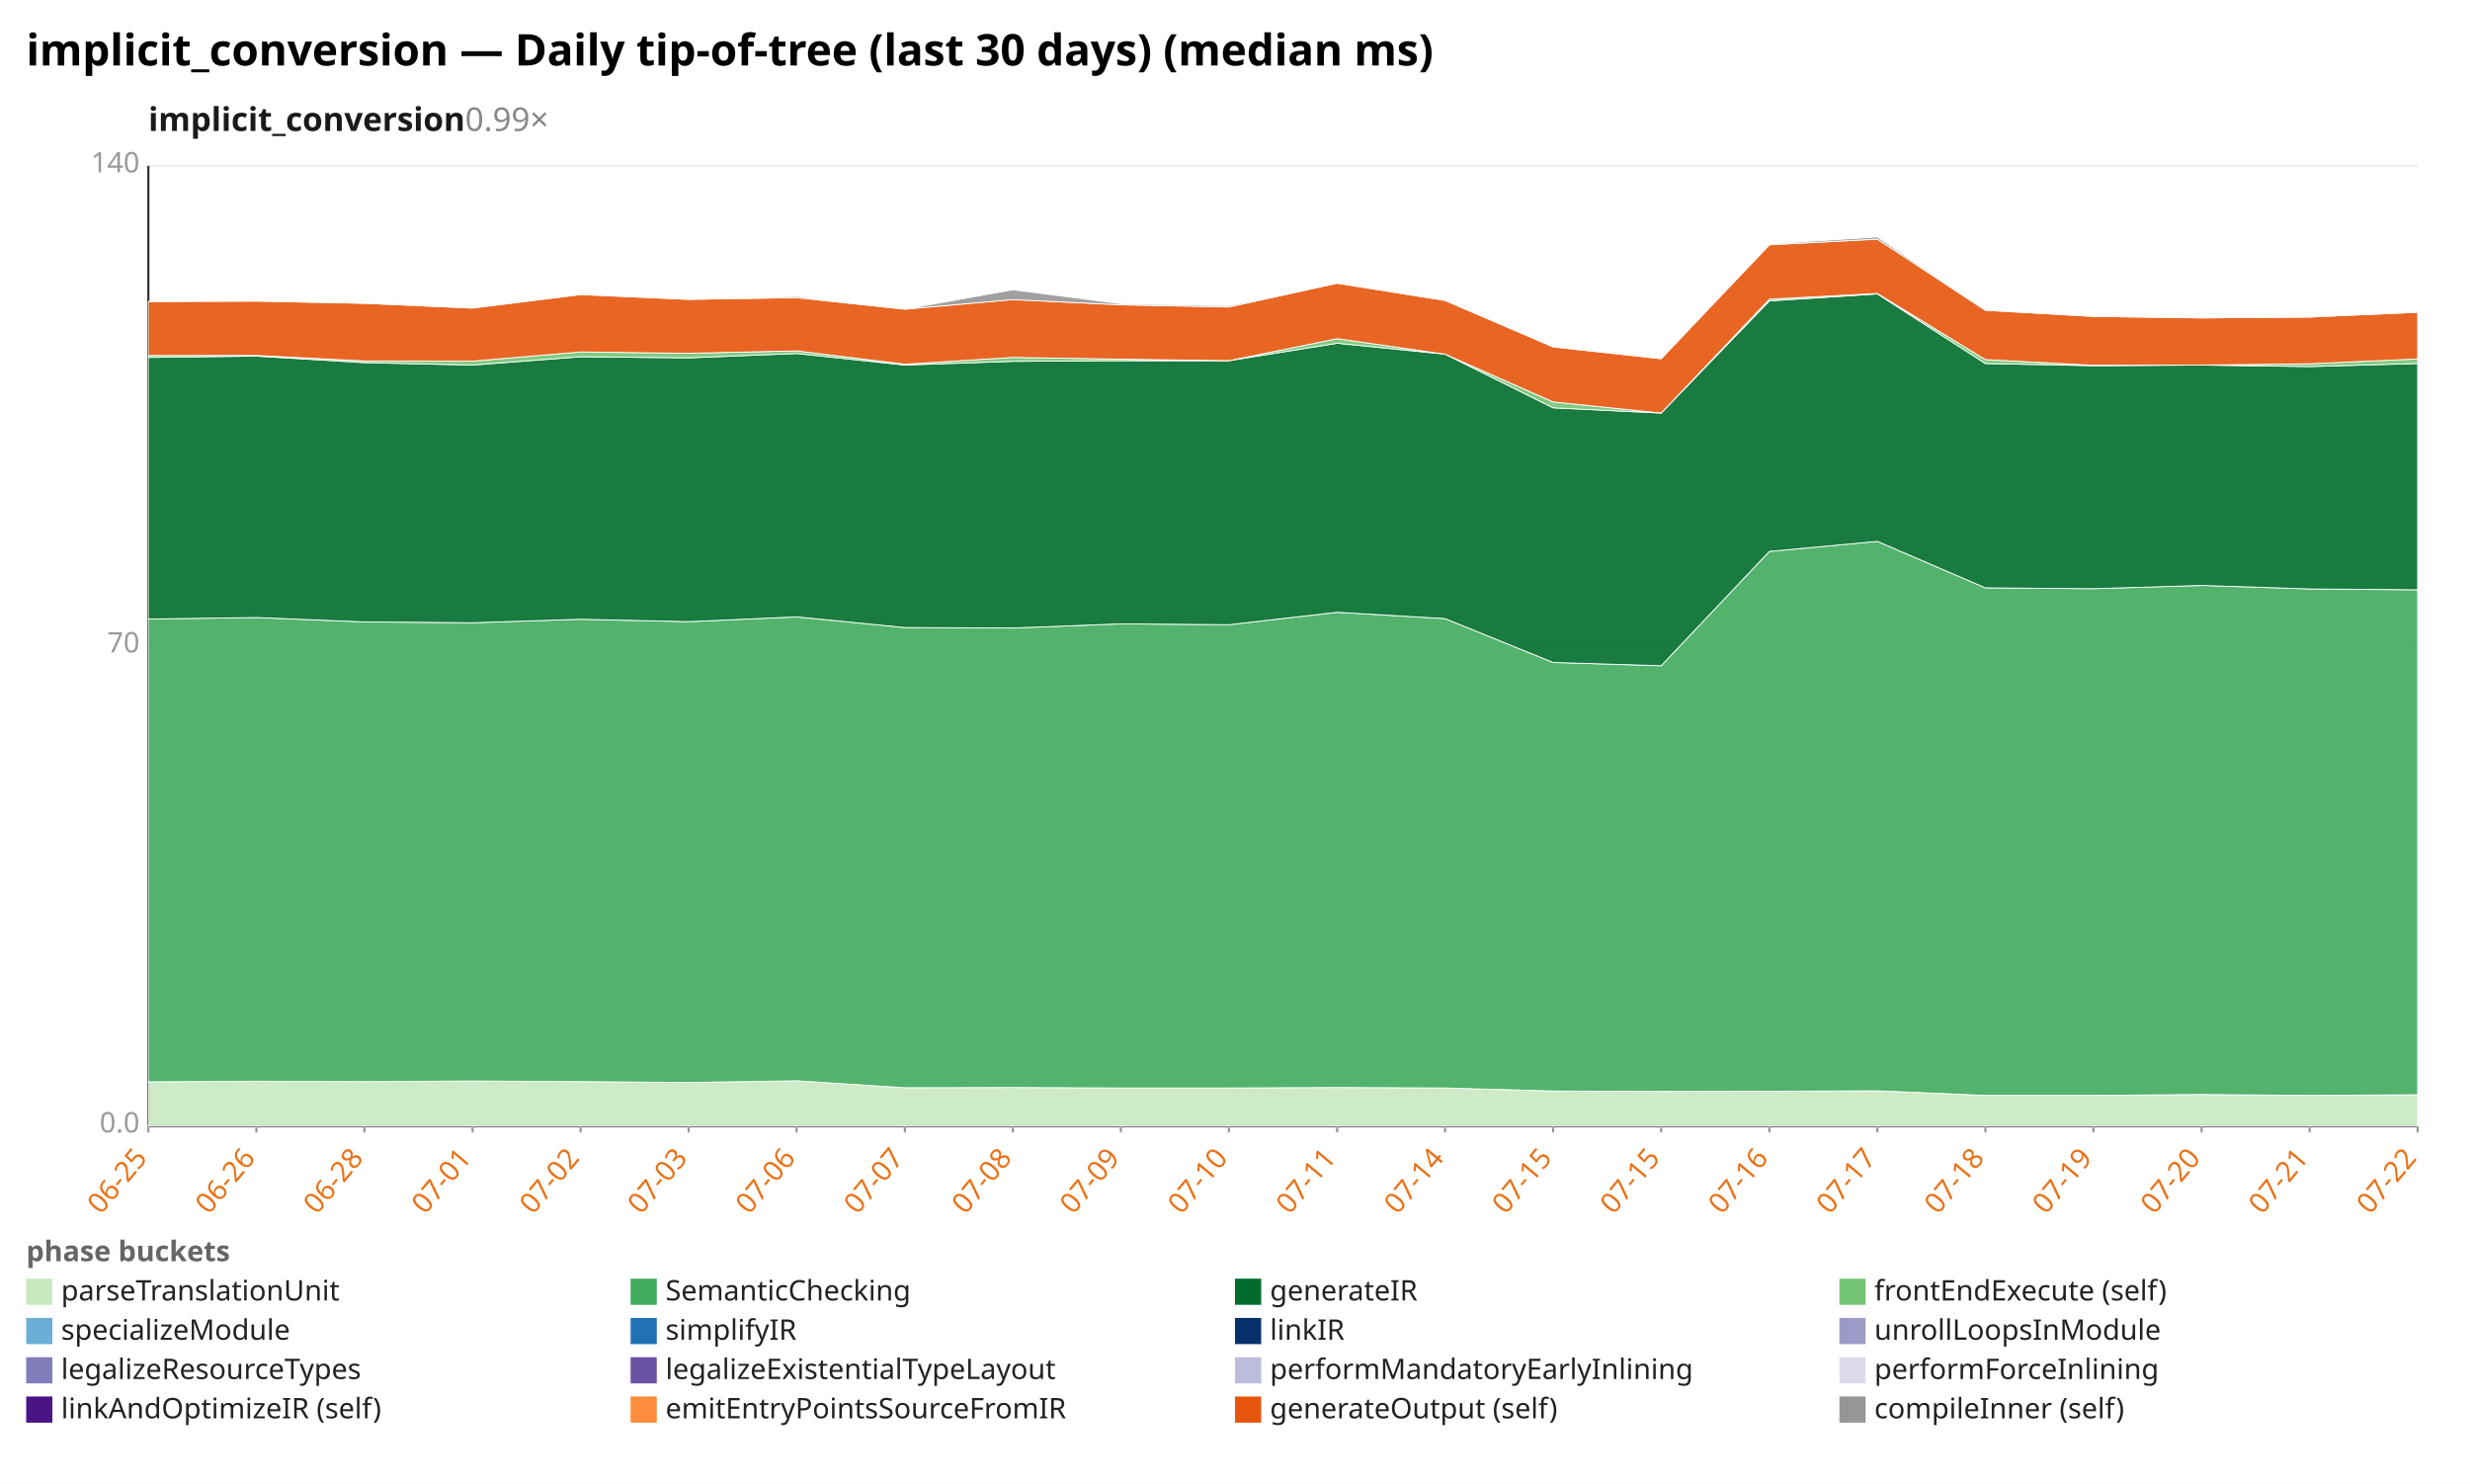
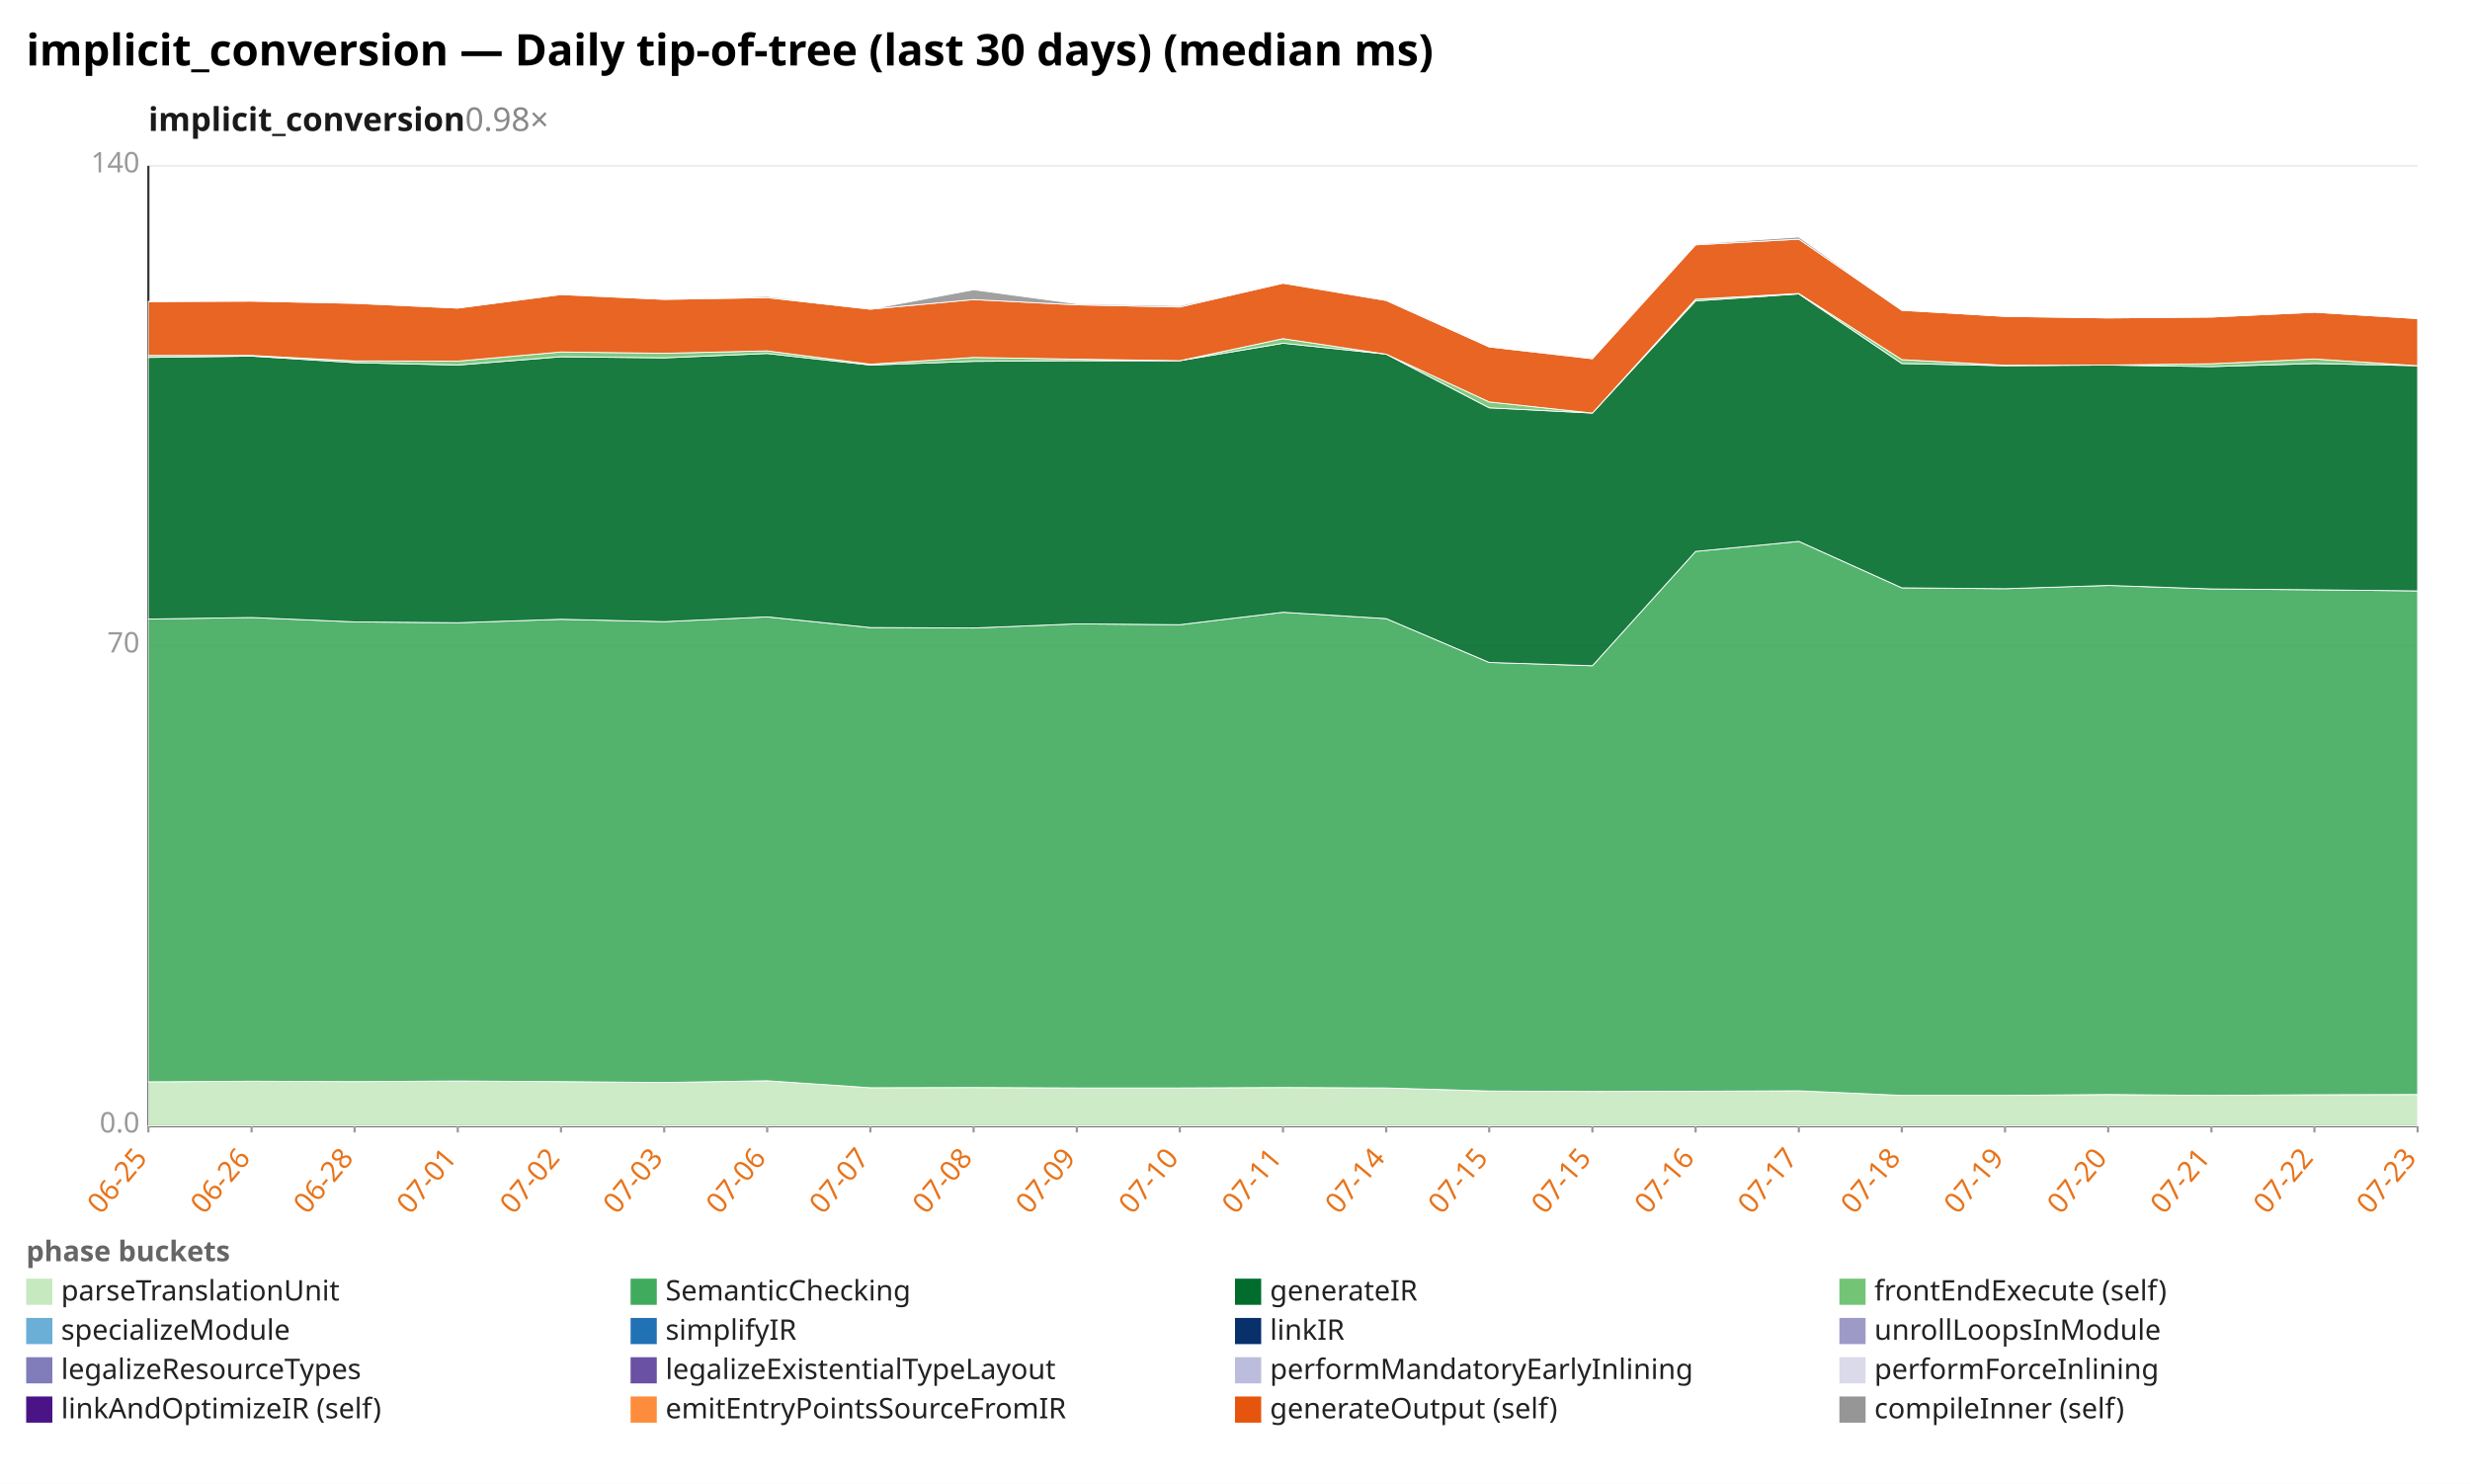
<svg xmlns="http://www.w3.org/2000/svg" width="1132" height="680" viewBox="0 0 1132 680" preserveAspectRatio="xMidYMid meet" font-family="sans-serif" font-size="13">
  <rect width="1132" height="680" fill="white" />
  <text x="12" y="30" font-size="20" font-weight="bold">implicit_conversion — Daily tip-of-tree (last 30 days) (median ms)</text>
-   <text x="68" y="60" font-size="15" font-weight="600" fill="#1a1a1a">implicit_conversion<tspan fill="#888" font-weight="400" text-decoration="none">  0.99×</tspan>
+   <text x="68" y="60" font-size="15" font-weight="600" fill="#1a1a1a">implicit_conversion<tspan fill="#888" font-weight="400" text-decoration="none">  0.98×</tspan>
  </text>
  <line x1="68.0" y1="516.0" x2="1108.0" y2="516.0" stroke="#eee" />
  <text x="64.0" y="519.0" text-anchor="end" fill="#999">0.0</text>
  <line x1="68.0" y1="296.0" x2="1108.0" y2="296.0" stroke="#eee" />
  <text x="64.0" y="299.0" text-anchor="end" fill="#999">70</text>
  <line x1="68.0" y1="76.0" x2="1108.0" y2="76.0" stroke="#eee" />
  <text x="64.0" y="79.0" text-anchor="end" fill="#999">140</text>
  <line x1="68.0" y1="76.0" x2="68.0" y2="516.0" stroke="#333" />
  <line x1="68.0" y1="516.0" x2="1108.0" y2="516.0" stroke="#333" />
  <line x1="68.0" y1="516.0" x2="68.0" y2="519.0" stroke="#999" />
  <text x="68.0" y="531.0" text-anchor="end" fill="#e8731a" transform="rotate(-50 68.0 531.0)">06-25</text>
-   <line x1="117.5" y1="516.0" x2="117.5" y2="519.0" stroke="#999" />
-   <text x="117.5" y="531.0" text-anchor="end" fill="#e8731a" transform="rotate(-50 117.5 531.0)">06-26</text>
-   <line x1="167.0" y1="516.0" x2="167.0" y2="519.0" stroke="#999" />
-   <text x="167.0" y="531.0" text-anchor="end" fill="#e8731a" transform="rotate(-50 167.0 531.0)">06-28</text>
-   <line x1="216.6" y1="516.0" x2="216.6" y2="519.0" stroke="#999" />
-   <text x="216.6" y="531.0" text-anchor="end" fill="#e8731a" transform="rotate(-50 216.6 531.0)">07-01</text>
-   <line x1="266.1" y1="516.0" x2="266.1" y2="519.0" stroke="#999" />
-   <text x="266.1" y="531.0" text-anchor="end" fill="#e8731a" transform="rotate(-50 266.1 531.0)">07-02</text>
-   <line x1="315.6" y1="516.0" x2="315.6" y2="519.0" stroke="#999" />
-   <text x="315.6" y="531.0" text-anchor="end" fill="#e8731a" transform="rotate(-50 315.6 531.0)">07-03</text>
-   <line x1="365.1" y1="516.0" x2="365.1" y2="519.0" stroke="#999" />
-   <text x="365.1" y="531.0" text-anchor="end" fill="#e8731a" transform="rotate(-50 365.1 531.0)">07-06</text>
-   <line x1="414.7" y1="516.0" x2="414.7" y2="519.0" stroke="#999" />
-   <text x="414.7" y="531.0" text-anchor="end" fill="#e8731a" transform="rotate(-50 414.7 531.0)">07-07</text>
-   <line x1="464.2" y1="516.0" x2="464.2" y2="519.0" stroke="#999" />
-   <text x="464.2" y="531.0" text-anchor="end" fill="#e8731a" transform="rotate(-50 464.2 531.0)">07-08</text>
-   <line x1="513.7" y1="516.0" x2="513.7" y2="519.0" stroke="#999" />
-   <text x="513.7" y="531.0" text-anchor="end" fill="#e8731a" transform="rotate(-50 513.7 531.0)">07-09</text>
-   <line x1="563.2" y1="516.0" x2="563.2" y2="519.0" stroke="#999" />
-   <text x="563.2" y="531.0" text-anchor="end" fill="#e8731a" transform="rotate(-50 563.2 531.0)">07-10</text>
-   <line x1="612.8" y1="516.0" x2="612.8" y2="519.0" stroke="#999" />
-   <text x="612.8" y="531.0" text-anchor="end" fill="#e8731a" transform="rotate(-50 612.8 531.0)">07-11</text>
-   <line x1="662.3" y1="516.0" x2="662.3" y2="519.0" stroke="#999" />
-   <text x="662.3" y="531.0" text-anchor="end" fill="#e8731a" transform="rotate(-50 662.3 531.0)">07-14</text>
-   <line x1="711.8" y1="516.0" x2="711.8" y2="519.0" stroke="#999" />
-   <text x="711.8" y="531.0" text-anchor="end" fill="#e8731a" transform="rotate(-50 711.8 531.0)">07-15</text>
-   <line x1="761.3" y1="516.0" x2="761.3" y2="519.0" stroke="#999" />
-   <text x="761.3" y="531.0" text-anchor="end" fill="#e8731a" transform="rotate(-50 761.3 531.0)">07-15</text>
-   <line x1="810.9" y1="516.0" x2="810.9" y2="519.0" stroke="#999" />
-   <text x="810.9" y="531.0" text-anchor="end" fill="#e8731a" transform="rotate(-50 810.9 531.0)">07-16</text>
-   <line x1="860.4" y1="516.0" x2="860.4" y2="519.0" stroke="#999" />
-   <text x="860.4" y="531.0" text-anchor="end" fill="#e8731a" transform="rotate(-50 860.4 531.0)">07-17</text>
-   <line x1="909.9" y1="516.0" x2="909.9" y2="519.0" stroke="#999" />
-   <text x="909.9" y="531.0" text-anchor="end" fill="#e8731a" transform="rotate(-50 909.9 531.0)">07-18</text>
-   <line x1="959.4" y1="516.0" x2="959.4" y2="519.0" stroke="#999" />
-   <text x="959.4" y="531.0" text-anchor="end" fill="#e8731a" transform="rotate(-50 959.4 531.0)">07-19</text>
-   <line x1="1009.0" y1="516.0" x2="1009.0" y2="519.0" stroke="#999" />
-   <text x="1009.0" y="531.0" text-anchor="end" fill="#e8731a" transform="rotate(-50 1009.0 531.0)">07-20</text>
-   <line x1="1058.5" y1="516.0" x2="1058.5" y2="519.0" stroke="#999" />
-   <text x="1058.5" y="531.0" text-anchor="end" fill="#e8731a" transform="rotate(-50 1058.5 531.0)">07-21</text>
+   <line x1="115.3" y1="516.0" x2="115.3" y2="519.0" stroke="#999" />
+   <text x="115.3" y="531.0" text-anchor="end" fill="#e8731a" transform="rotate(-50 115.3 531.0)">06-26</text>
+   <line x1="162.5" y1="516.0" x2="162.5" y2="519.0" stroke="#999" />
+   <text x="162.5" y="531.0" text-anchor="end" fill="#e8731a" transform="rotate(-50 162.5 531.0)">06-28</text>
+   <line x1="209.8" y1="516.0" x2="209.8" y2="519.0" stroke="#999" />
+   <text x="209.8" y="531.0" text-anchor="end" fill="#e8731a" transform="rotate(-50 209.8 531.0)">07-01</text>
+   <line x1="257.1" y1="516.0" x2="257.1" y2="519.0" stroke="#999" />
+   <text x="257.1" y="531.0" text-anchor="end" fill="#e8731a" transform="rotate(-50 257.1 531.0)">07-02</text>
+   <line x1="304.4" y1="516.0" x2="304.4" y2="519.0" stroke="#999" />
+   <text x="304.4" y="531.0" text-anchor="end" fill="#e8731a" transform="rotate(-50 304.4 531.0)">07-03</text>
+   <line x1="351.6" y1="516.0" x2="351.6" y2="519.0" stroke="#999" />
+   <text x="351.6" y="531.0" text-anchor="end" fill="#e8731a" transform="rotate(-50 351.6 531.0)">07-06</text>
+   <line x1="398.9" y1="516.0" x2="398.9" y2="519.0" stroke="#999" />
+   <text x="398.9" y="531.0" text-anchor="end" fill="#e8731a" transform="rotate(-50 398.9 531.0)">07-07</text>
+   <line x1="446.2" y1="516.0" x2="446.2" y2="519.0" stroke="#999" />
+   <text x="446.2" y="531.0" text-anchor="end" fill="#e8731a" transform="rotate(-50 446.2 531.0)">07-08</text>
+   <line x1="493.5" y1="516.0" x2="493.5" y2="519.0" stroke="#999" />
+   <text x="493.5" y="531.0" text-anchor="end" fill="#e8731a" transform="rotate(-50 493.5 531.0)">07-09</text>
+   <line x1="540.7" y1="516.0" x2="540.7" y2="519.0" stroke="#999" />
+   <text x="540.7" y="531.0" text-anchor="end" fill="#e8731a" transform="rotate(-50 540.7 531.0)">07-10</text>
+   <line x1="588.0" y1="516.0" x2="588.0" y2="519.0" stroke="#999" />
+   <text x="588.0" y="531.0" text-anchor="end" fill="#e8731a" transform="rotate(-50 588.0 531.0)">07-11</text>
+   <line x1="635.3" y1="516.0" x2="635.3" y2="519.0" stroke="#999" />
+   <text x="635.3" y="531.0" text-anchor="end" fill="#e8731a" transform="rotate(-50 635.3 531.0)">07-14</text>
+   <line x1="682.5" y1="516.0" x2="682.5" y2="519.0" stroke="#999" />
+   <text x="682.5" y="531.0" text-anchor="end" fill="#e8731a" transform="rotate(-50 682.5 531.0)">07-15</text>
+   <line x1="729.8" y1="516.0" x2="729.8" y2="519.0" stroke="#999" />
+   <text x="729.8" y="531.0" text-anchor="end" fill="#e8731a" transform="rotate(-50 729.8 531.0)">07-15</text>
+   <line x1="777.1" y1="516.0" x2="777.1" y2="519.0" stroke="#999" />
+   <text x="777.1" y="531.0" text-anchor="end" fill="#e8731a" transform="rotate(-50 777.1 531.0)">07-16</text>
+   <line x1="824.4" y1="516.0" x2="824.4" y2="519.0" stroke="#999" />
+   <text x="824.4" y="531.0" text-anchor="end" fill="#e8731a" transform="rotate(-50 824.4 531.0)">07-17</text>
+   <line x1="871.6" y1="516.0" x2="871.6" y2="519.0" stroke="#999" />
+   <text x="871.6" y="531.0" text-anchor="end" fill="#e8731a" transform="rotate(-50 871.6 531.0)">07-18</text>
+   <line x1="918.9" y1="516.0" x2="918.9" y2="519.0" stroke="#999" />
+   <text x="918.9" y="531.0" text-anchor="end" fill="#e8731a" transform="rotate(-50 918.9 531.0)">07-19</text>
+   <line x1="966.2" y1="516.0" x2="966.2" y2="519.0" stroke="#999" />
+   <text x="966.2" y="531.0" text-anchor="end" fill="#e8731a" transform="rotate(-50 966.2 531.0)">07-20</text>
+   <line x1="1013.5" y1="516.0" x2="1013.5" y2="519.0" stroke="#999" />
+   <text x="1013.5" y="531.0" text-anchor="end" fill="#e8731a" transform="rotate(-50 1013.5 531.0)">07-21</text>
+   <line x1="1060.7" y1="516.0" x2="1060.7" y2="519.0" stroke="#999" />
+   <text x="1060.7" y="531.0" text-anchor="end" fill="#e8731a" transform="rotate(-50 1060.7 531.0)">07-22</text>
  <line x1="1108.0" y1="516.0" x2="1108.0" y2="519.0" stroke="#999" />
-   <text x="1108.0" y="531.0" text-anchor="end" fill="#e8731a" transform="rotate(-50 1108.0 531.0)">07-22</text>
-   <polygon points="68.0,495.8 117.5,495.5 167.0,495.7 216.6,495.4 266.1,495.7 315.6,496.1 365.1,495.3 414.7,498.5 464.2,498.4 513.7,498.6 563.2,498.6 612.8,498.4 662.3,498.6 711.8,500.0 761.3,500.2 810.9,500.1 860.4,499.9 909.9,502.0 959.4,502.0 1009.0,501.6 1058.5,502.0 1108.0,501.7 1108.0,516.0 1058.5,516.0 1009.0,516.0 959.4,516.0 909.9,516.0 860.4,516.0 810.9,516.0 761.3,516.0 711.8,516.0 662.3,516.0 612.8,516.0 563.2,516.0 513.7,516.0 464.2,516.0 414.7,516.0 365.1,516.0 315.6,516.0 266.1,516.0 216.6,516.0 167.0,516.0 117.5,516.0 68.0,516.0" fill="#c7e9c0" fill-opacity="0.9" stroke="#fff" stroke-width="0.4" />
-   <polygon points="68.0,283.7 117.5,283.0 167.0,285.0 216.6,285.4 266.1,283.8 315.6,284.9 365.1,282.7 414.7,287.6 464.2,287.8 513.7,285.9 563.2,286.3 612.8,280.6 662.3,283.5 711.8,303.6 761.3,305.1 810.9,252.7 860.4,248.1 909.9,269.4 959.4,269.8 1009.0,268.3 1058.5,269.9 1108.0,270.3 1108.0,501.7 1058.5,502.0 1009.0,501.6 959.4,502.0 909.9,502.0 860.4,499.9 810.9,500.1 761.3,500.2 711.8,500.0 662.3,498.6 612.8,498.4 563.2,498.6 513.7,498.6 464.2,498.4 414.7,498.5 365.1,495.3 315.6,496.1 266.1,495.7 216.6,495.4 167.0,495.7 117.5,495.5 68.0,495.8" fill="#41ab5d" fill-opacity="0.9" stroke="#fff" stroke-width="0.4" />
-   <polygon points="68.0,163.8 117.5,163.2 167.0,166.2 216.6,167.3 266.1,163.5 315.6,164.0 365.1,162.0 414.7,167.3 464.2,165.6 513.7,165.3 563.2,165.3 612.8,157.3 662.3,162.3 711.8,186.9 761.3,189.3 810.9,137.9 860.4,134.7 909.9,166.6 959.4,167.6 1009.0,167.3 1058.5,168.0 1108.0,166.6 1108.0,270.3 1058.5,269.9 1009.0,268.3 959.4,269.8 909.9,269.4 860.4,248.1 810.9,252.7 761.3,305.1 711.8,303.6 662.3,283.5 612.8,280.6 563.2,286.3 513.7,285.9 464.2,287.8 414.7,287.6 365.1,282.7 315.6,284.9 266.1,283.8 216.6,285.4 167.0,285.0 117.5,283.0 68.0,283.7" fill="#006d2c" fill-opacity="0.9" stroke="#fff" stroke-width="0.4" />
-   <polygon points="68.0,162.9 117.5,162.9 167.0,165.4 216.6,165.5 266.1,161.3 315.6,161.9 365.1,160.8 414.7,166.9 464.2,163.8 513.7,164.6 563.2,165.3 612.8,155.2 662.3,162.3 711.8,184.2 761.3,189.3 810.9,137.1 860.4,134.5 909.9,164.8 959.4,167.4 1009.0,167.3 1058.5,166.7 1108.0,164.5 1108.0,166.6 1058.5,168.0 1009.0,167.3 959.4,167.6 909.9,166.6 860.4,134.7 810.9,137.9 761.3,189.3 711.8,186.9 662.3,162.3 612.8,157.3 563.2,165.3 513.7,165.3 464.2,165.6 414.7,167.3 365.1,162.0 315.6,164.0 266.1,163.5 216.6,167.3 167.0,166.2 117.5,163.2 68.0,163.8" fill="#74c476" fill-opacity="0.9" stroke="#fff" stroke-width="0.4" />
-   <polygon points="68.0,138.2 117.5,138.0 167.0,139.0 216.6,141.2 266.1,135.0 315.6,137.2 365.1,136.4 414.7,141.7 464.2,137.3 513.7,139.7 563.2,140.7 612.8,129.8 662.3,137.7 711.8,159.0 761.3,164.4 810.9,112.2 860.4,109.6 909.9,142.2 959.4,145.0 1009.0,145.7 1058.5,145.3 1108.0,143.1 1108.0,164.5 1058.5,166.7 1009.0,167.3 959.4,167.4 909.9,164.8 860.4,134.5 810.9,137.1 761.3,189.3 711.8,184.2 662.3,162.3 612.8,155.2 563.2,165.3 513.7,164.6 464.2,163.8 414.7,166.9 365.1,160.8 315.6,161.9 266.1,161.3 216.6,165.5 167.0,165.4 117.5,162.9 68.0,162.9" fill="#e6550d" fill-opacity="0.9" stroke="#fff" stroke-width="0.4" />
-   <polygon points="68.0,138.2 117.5,138.0 167.0,138.6 216.6,141.2 266.1,134.8 315.6,137.2 365.1,135.8 414.7,141.7 464.2,132.8 513.7,139.2 563.2,140.1 612.8,129.8 662.3,137.4 711.8,158.6 761.3,164.4 810.9,111.8 860.4,108.6 909.9,142.2 959.4,145.0 1009.0,145.7 1058.5,145.3 1108.0,143.1 1108.0,143.1 1058.5,145.3 1009.0,145.7 959.4,145.0 909.9,142.2 860.4,109.6 810.9,112.2 761.3,164.4 711.8,159.0 662.3,137.7 612.8,129.8 563.2,140.7 513.7,139.7 464.2,137.3 414.7,141.7 365.1,136.4 315.6,137.2 266.1,135.0 216.6,141.2 167.0,139.0 117.5,138.0 68.0,138.2" fill="#969696" fill-opacity="0.9" stroke="#fff" stroke-width="0.4" />
+   <text x="1108.0" y="531.0" text-anchor="end" fill="#e8731a" transform="rotate(-50 1108.0 531.0)">07-23</text>
+   <polygon points="68.0,495.8 115.3,495.5 162.5,495.7 209.8,495.4 257.1,495.7 304.4,496.1 351.6,495.3 398.9,498.5 446.2,498.4 493.5,498.6 540.7,498.6 588.0,498.4 635.3,498.6 682.5,500.0 729.8,500.2 777.1,500.1 824.4,499.9 871.6,502.0 918.9,502.0 966.2,501.6 1013.5,502.0 1060.7,501.7 1108.0,501.6 1108.0,516.0 1060.7,516.0 1013.5,516.0 966.2,516.0 918.9,516.0 871.6,516.0 824.4,516.0 777.1,516.0 729.8,516.0 682.5,516.0 635.3,516.0 588.0,516.0 540.7,516.0 493.5,516.0 446.2,516.0 398.9,516.0 351.6,516.0 304.4,516.0 257.1,516.0 209.8,516.0 162.5,516.0 115.3,516.0 68.0,516.0" fill="#c7e9c0" fill-opacity="0.9" stroke="#fff" stroke-width="0.4" />
+   <polygon points="68.0,283.7 115.3,283.0 162.5,285.0 209.8,285.4 257.1,283.8 304.4,284.9 351.6,282.7 398.9,287.6 446.2,287.8 493.5,285.9 540.7,286.3 588.0,280.6 635.3,283.5 682.5,303.6 729.8,305.1 777.1,252.7 824.4,248.1 871.6,269.4 918.9,269.8 966.2,268.3 1013.5,269.9 1060.7,270.3 1108.0,270.8 1108.0,501.6 1060.7,501.7 1013.5,502.0 966.2,501.6 918.9,502.0 871.6,502.0 824.4,499.9 777.1,500.1 729.8,500.2 682.5,500.0 635.3,498.6 588.0,498.4 540.7,498.6 493.5,498.6 446.2,498.4 398.9,498.5 351.6,495.3 304.4,496.1 257.1,495.7 209.8,495.4 162.5,495.7 115.3,495.5 68.0,495.8" fill="#41ab5d" fill-opacity="0.9" stroke="#fff" stroke-width="0.4" />
+   <polygon points="68.0,163.8 115.3,163.2 162.5,166.2 209.8,167.3 257.1,163.5 304.4,164.0 351.6,162.0 398.9,167.3 446.2,165.6 493.5,165.3 540.7,165.3 588.0,157.3 635.3,162.3 682.5,186.9 729.8,189.3 777.1,137.9 824.4,134.7 871.6,166.6 918.9,167.6 966.2,167.3 1013.5,168.0 1060.7,166.6 1108.0,167.6 1108.0,270.8 1060.7,270.3 1013.5,269.9 966.2,268.3 918.9,269.8 871.6,269.4 824.4,248.1 777.1,252.7 729.8,305.1 682.5,303.6 635.3,283.5 588.0,280.6 540.7,286.3 493.5,285.9 446.2,287.8 398.9,287.6 351.6,282.7 304.4,284.9 257.1,283.8 209.8,285.4 162.5,285.0 115.3,283.0 68.0,283.7" fill="#006d2c" fill-opacity="0.9" stroke="#fff" stroke-width="0.4" />
+   <polygon points="68.0,162.9 115.3,162.9 162.5,165.4 209.8,165.5 257.1,161.3 304.4,161.9 351.6,160.8 398.9,166.9 446.2,163.8 493.5,164.6 540.7,165.3 588.0,155.2 635.3,162.3 682.5,184.2 729.8,189.3 777.1,137.1 824.4,134.5 871.6,164.8 918.9,167.4 966.2,167.3 1013.5,166.7 1060.7,164.5 1108.0,167.6 1108.0,167.6 1060.7,166.6 1013.5,168.0 966.2,167.3 918.9,167.6 871.6,166.6 824.4,134.7 777.1,137.9 729.8,189.3 682.5,186.9 635.3,162.3 588.0,157.3 540.7,165.3 493.5,165.3 446.2,165.6 398.9,167.3 351.6,162.0 304.4,164.0 257.1,163.5 209.8,167.3 162.5,166.2 115.3,163.2 68.0,163.8" fill="#74c476" fill-opacity="0.9" stroke="#fff" stroke-width="0.4" />
+   <polygon points="68.0,138.2 115.3,138.0 162.5,139.0 209.8,141.2 257.1,135.0 304.4,137.2 351.6,136.4 398.9,141.7 446.2,137.3 493.5,139.7 540.7,140.7 588.0,129.8 635.3,137.7 682.5,159.0 729.8,164.4 777.1,112.2 824.4,109.6 871.6,142.2 918.9,145.0 966.2,145.7 1013.5,145.3 1060.7,143.1 1108.0,146.0 1108.0,167.6 1060.7,164.5 1013.5,166.7 966.2,167.3 918.9,167.4 871.6,164.8 824.4,134.5 777.1,137.1 729.8,189.3 682.5,184.2 635.3,162.3 588.0,155.2 540.7,165.3 493.5,164.6 446.2,163.8 398.9,166.9 351.6,160.8 304.4,161.9 257.1,161.3 209.8,165.5 162.5,165.4 115.3,162.9 68.0,162.9" fill="#e6550d" fill-opacity="0.9" stroke="#fff" stroke-width="0.4" />
+   <polygon points="68.0,138.2 115.3,138.0 162.5,138.6 209.8,141.2 257.1,134.8 304.4,137.2 351.6,135.8 398.9,141.7 446.2,132.8 493.5,139.2 540.7,140.1 588.0,129.8 635.3,137.4 682.5,158.6 729.8,164.4 777.1,111.8 824.4,108.6 871.6,142.2 918.9,145.0 966.2,145.7 1013.5,145.3 1060.7,143.1 1108.0,146.0 1108.0,146.0 1060.7,143.1 1013.5,145.3 966.2,145.7 918.9,145.0 871.6,142.2 824.4,109.6 777.1,112.2 729.8,164.4 682.5,159.0 635.3,137.7 588.0,129.8 540.7,140.7 493.5,139.7 446.2,137.3 398.9,141.7 351.6,136.4 304.4,137.2 257.1,135.0 209.8,141.2 162.5,139.0 115.3,138.0 68.0,138.2" fill="#969696" fill-opacity="0.9" stroke="#fff" stroke-width="0.4" />
  <text x="12" y="578" fill="#666" font-weight="600">phase buckets</text>
  <rect x="12" y="586" width="12" height="12" fill="#c7e9c0" />
  <text x="28" y="596" fill="#222">parseTranslationUnit</text>
  <rect x="289" y="586" width="12" height="12" fill="#41ab5d" />
  <text x="305" y="596" fill="#222">SemanticChecking</text>
  <rect x="566" y="586" width="12" height="12" fill="#006d2c" />
  <text x="582" y="596" fill="#222">generateIR</text>
  <rect x="843" y="586" width="12" height="12" fill="#74c476" />
  <text x="859" y="596" fill="#222">frontEndExecute (self)</text>
  <rect x="12" y="604" width="12" height="12" fill="#6baed6" />
  <text x="28" y="614" fill="#222">specializeModule</text>
  <rect x="289" y="604" width="12" height="12" fill="#2171b5" />
  <text x="305" y="614" fill="#222">simplifyIR</text>
  <rect x="566" y="604" width="12" height="12" fill="#08306b" />
  <text x="582" y="614" fill="#222">linkIR</text>
  <rect x="843" y="604" width="12" height="12" fill="#9e9ac8" />
  <text x="859" y="614" fill="#222">unrollLoopsInModule</text>
  <rect x="12" y="622" width="12" height="12" fill="#807dba" />
  <text x="28" y="632" fill="#222">legalizeResourceTypes</text>
  <rect x="289" y="622" width="12" height="12" fill="#6a51a3" />
  <text x="305" y="632" fill="#222">legalizeExistentialTypeLayout</text>
  <rect x="566" y="622" width="12" height="12" fill="#bcbddc" />
  <text x="582" y="632" fill="#222">performMandatoryEarlyInlining</text>
  <rect x="843" y="622" width="12" height="12" fill="#dadaeb" />
  <text x="859" y="632" fill="#222">performForceInlining</text>
  <rect x="12" y="640" width="12" height="12" fill="#4a1486" />
  <text x="28" y="650" fill="#222">linkAndOptimizeIR (self)</text>
  <rect x="289" y="640" width="12" height="12" fill="#fd8d3c" />
  <text x="305" y="650" fill="#222">emitEntryPointsSourceFromIR</text>
  <rect x="566" y="640" width="12" height="12" fill="#e6550d" />
  <text x="582" y="650" fill="#222">generateOutput (self)</text>
  <rect x="843" y="640" width="12" height="12" fill="#969696" />
  <text x="859" y="650" fill="#222">compileInner (self)</text>
</svg>
